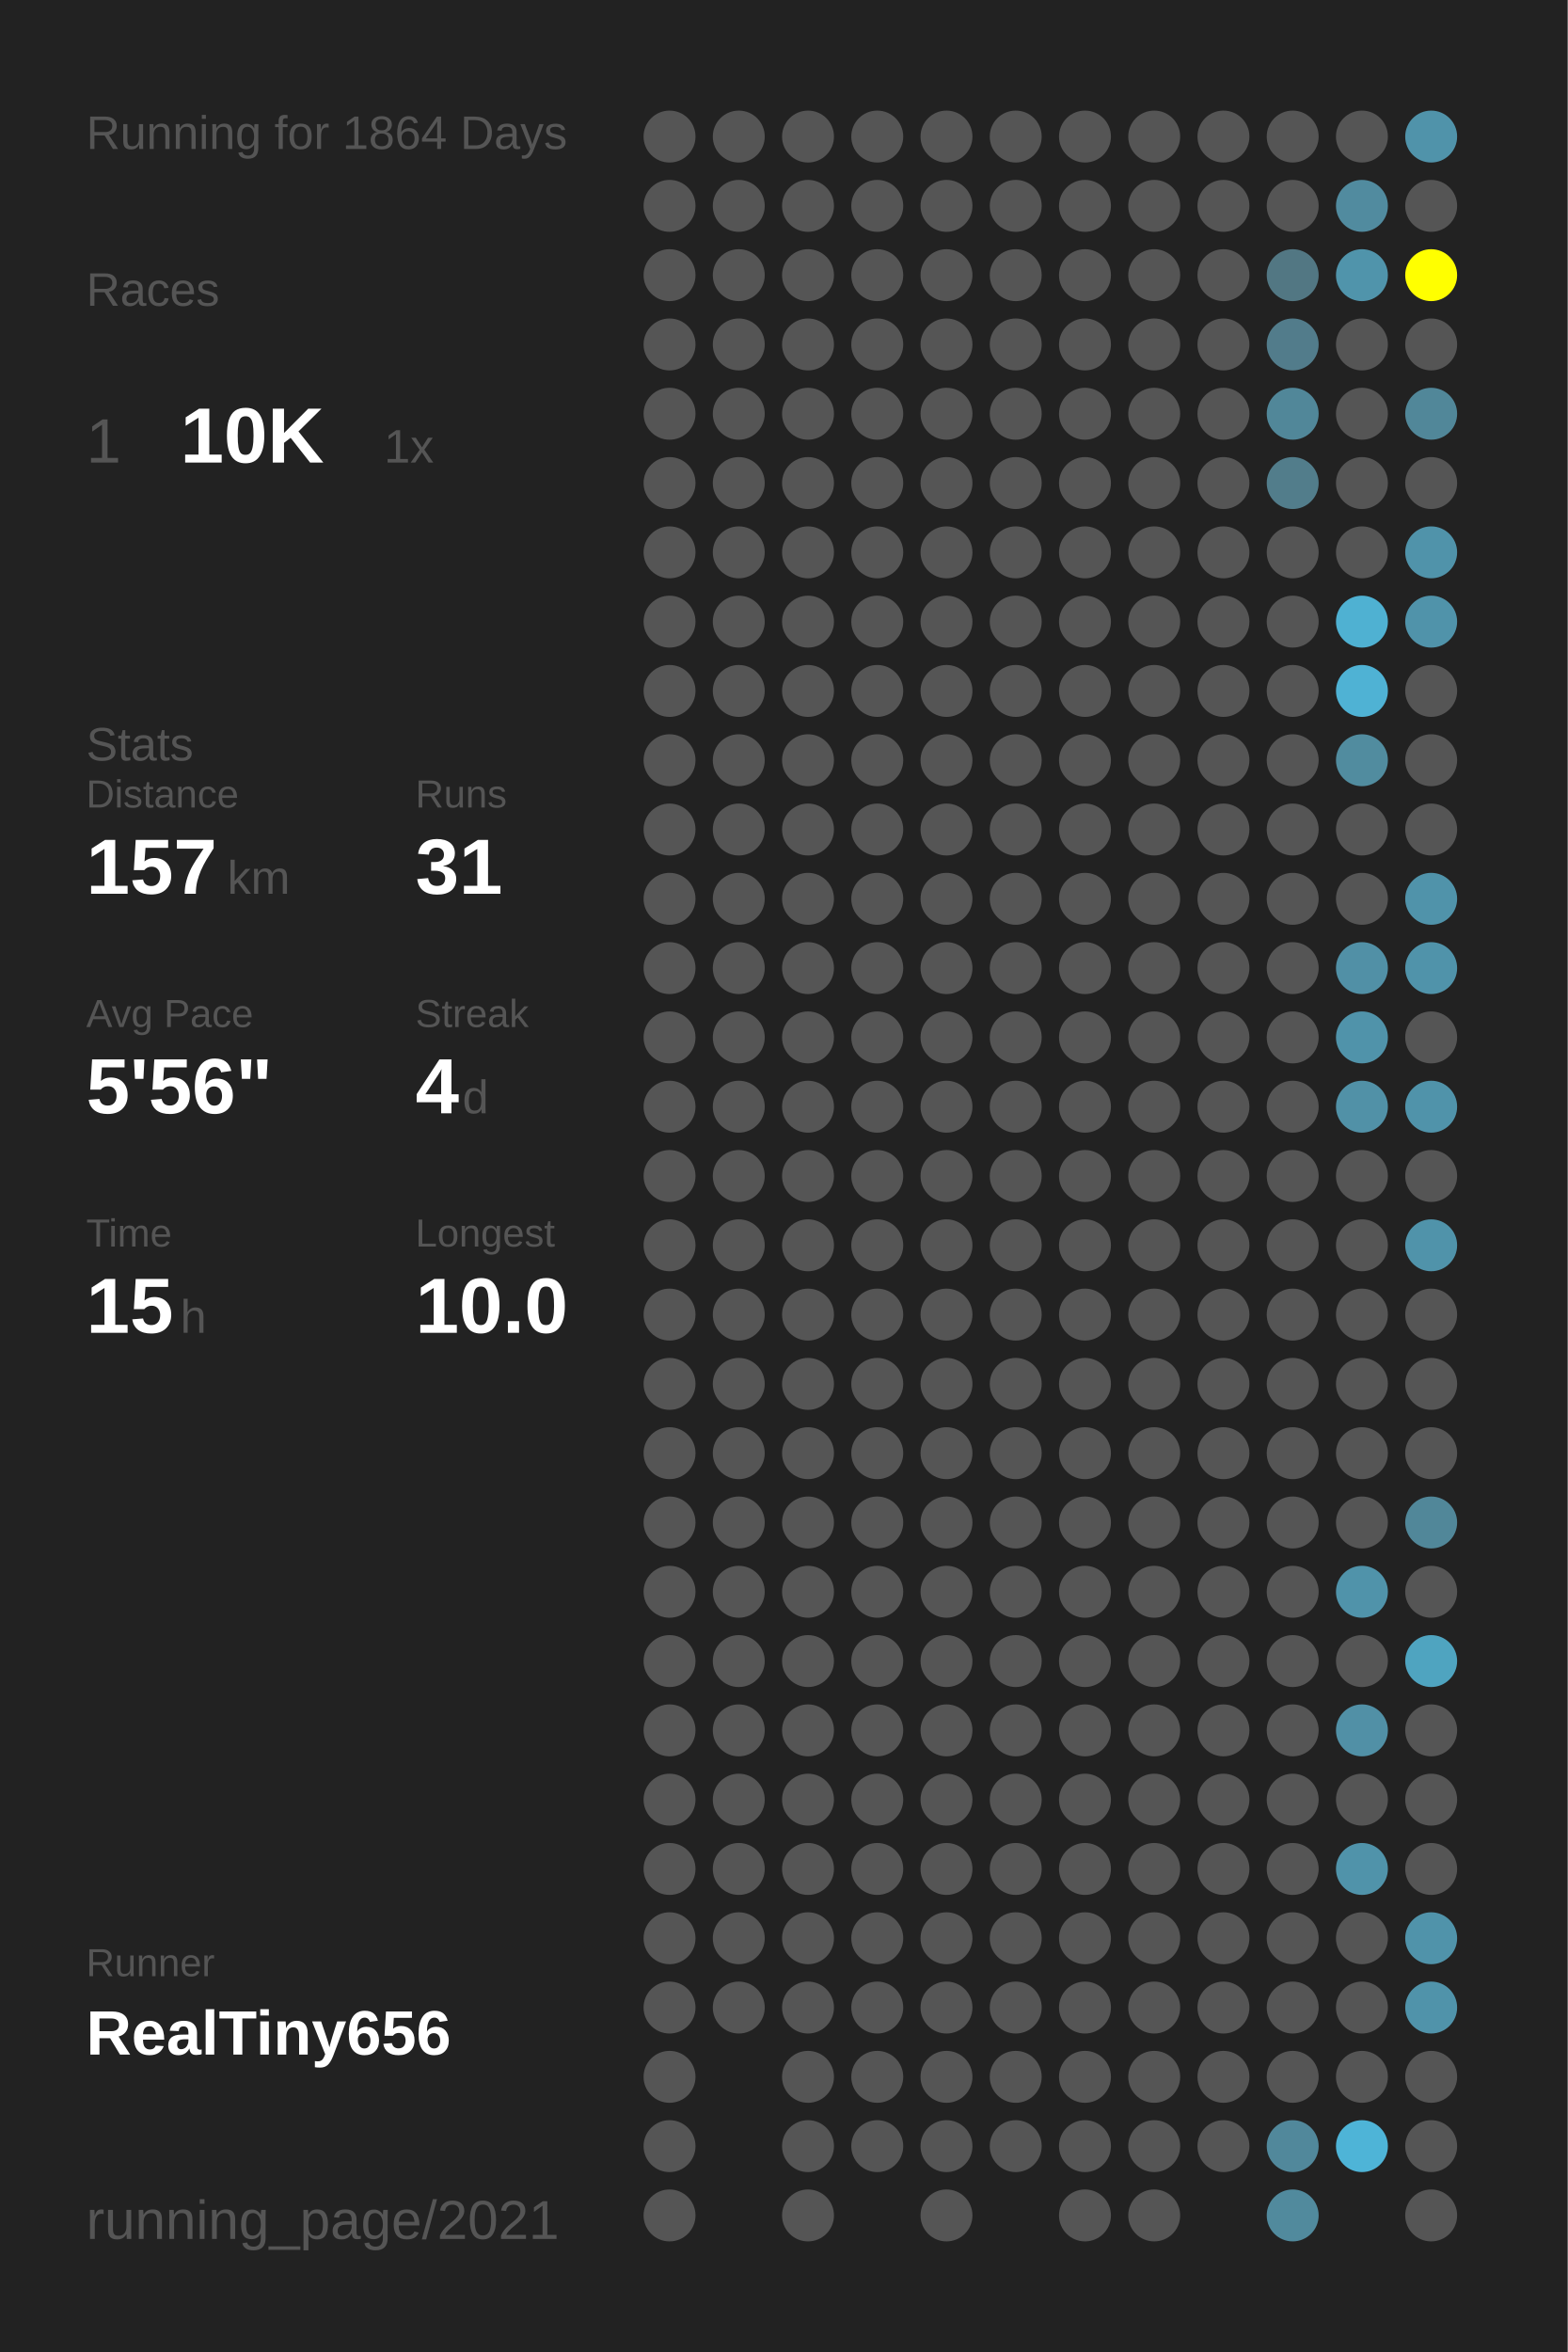
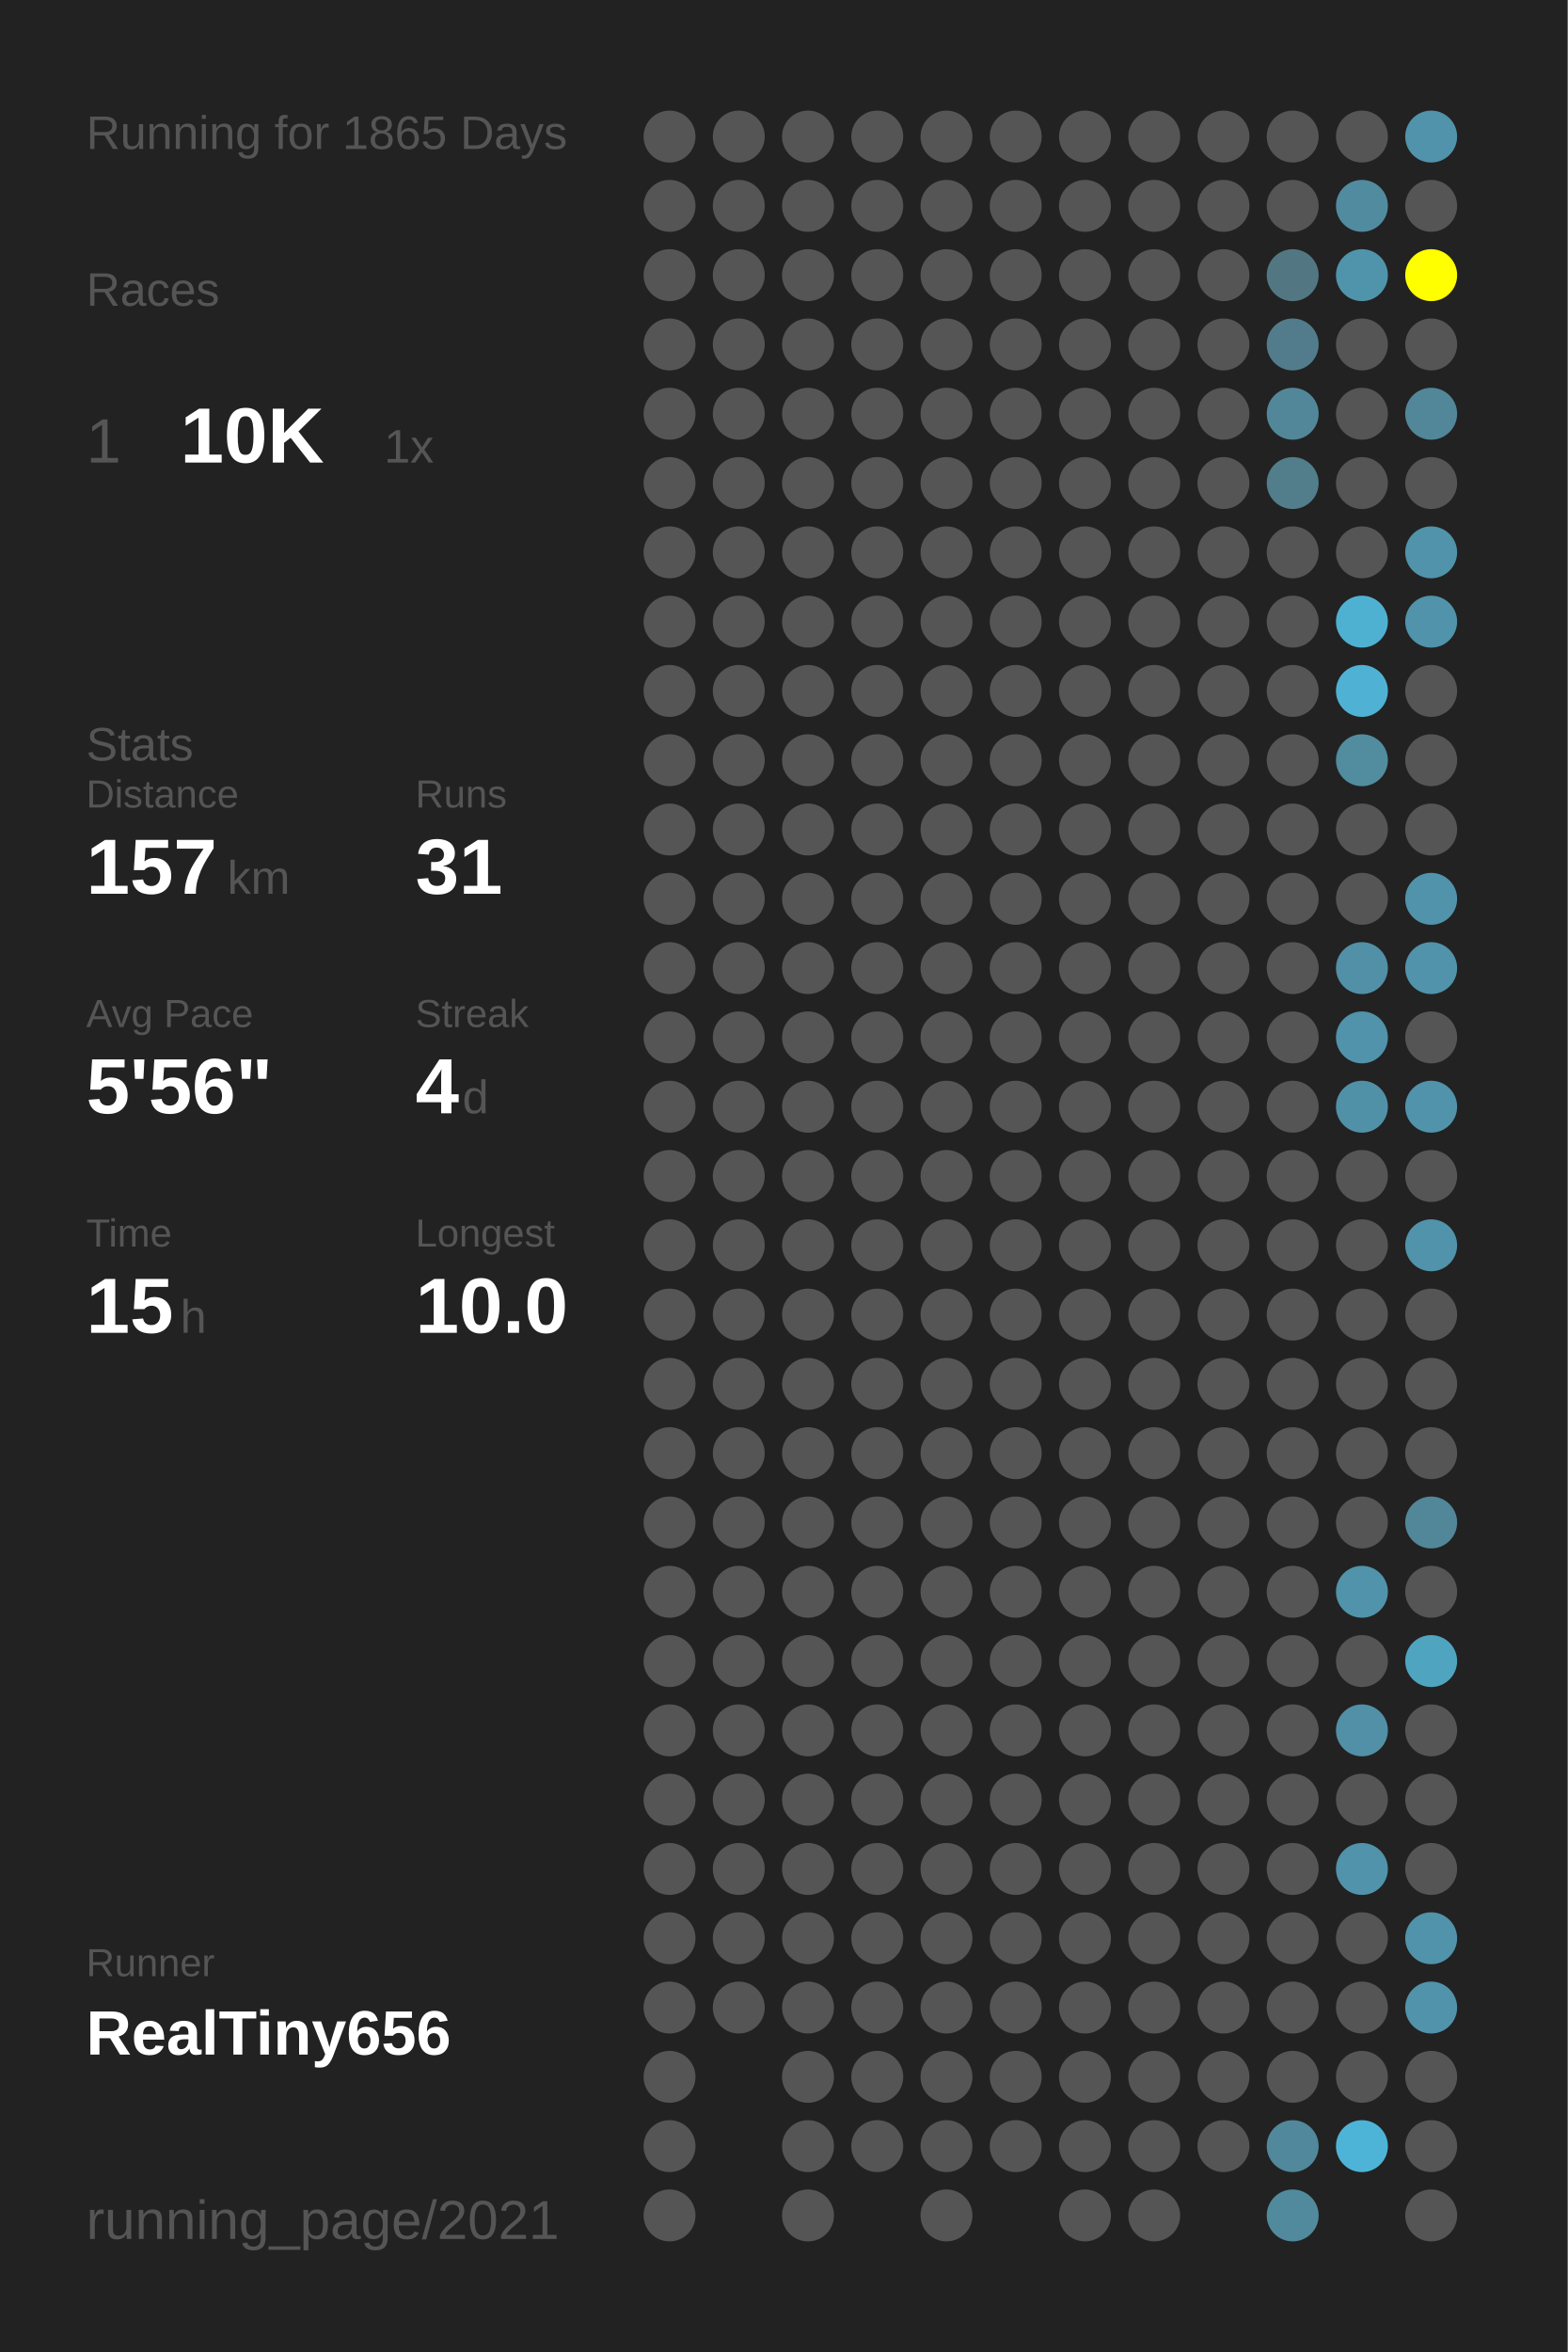
<svg xmlns="http://www.w3.org/2000/svg" baseProfile="full" height="300mm" version="1.1" viewBox="0,0,200,300" width="200mm">
  <defs />
  <rect fill="#222222" height="300" width="200" x="0" y="0" />
-   <text fill="#555555" style="font-size:6px; font-family:Arial;" x="11" y="19">Running for 1864 Days</text>
+   <text fill="#555555" style="font-size:6px; font-family:Arial;" x="11" y="19">Running for 1865 Days</text>
  <text fill="#555555" style="font-size:6px; font-family:Arial;" x="11" y="39">Races</text>
  <text fill="#555555" style="font-size:8px; font-family:Arial;" x="11" y="59">1</text>
  <text fill="#FFFFFF" style="font-size:10px; font-family:Arial; font-weight:bold;" x="23" y="59">10K</text>
  <text fill="#555555" style="font-size:6px; font-family:Arial;" x="49" y="59">1x</text>
  <text fill="#555555" style="font-size:6px; font-family:Arial;" x="11" y="97">Stats</text>
  <text fill="#555555" style="font-size:5px; font-family:Arial;" x="11" y="103">Distance</text>
  <text fill="#FFFFFF" style="font-size:10px; font-family:Arial; font-weight:bold;" x="11" y="114">157</text>
  <text fill="#555555" style="font-size:6px; font-family:Arial;" x="29" y="114">km</text>
  <text fill="#555555" style="font-size:5px; font-family:Arial;" x="53" y="103">Runs</text>
  <text fill="#FFFFFF" style="font-size:10px; font-family:Arial; font-weight:bold;" x="53" y="114">31</text>
  <text fill="#555555" style="font-size:5px; font-family:Arial;" x="11" y="131">Avg Pace</text>
  <text fill="#FFFFFF" style="font-size:10px; font-family:Arial; font-weight:bold;" x="11" y="142">5'56"</text>
  <text fill="#555555" style="font-size:5px; font-family:Arial;" x="53" y="131">Streak</text>
  <text fill="#FFFFFF" style="font-size:10px; font-family:Arial; font-weight:bold;" x="53" y="142">4</text>
  <text fill="#555555" style="font-size:6px; font-family:Arial;" x="59" y="142">d</text>
  <text fill="#555555" style="font-size:5px; font-family:Arial;" x="11" y="159">Time</text>
  <text fill="#FFFFFF" style="font-size:10px; font-family:Arial; font-weight:bold;" x="11" y="170">15</text>
  <text fill="#555555" style="font-size:6px; font-family:Arial;" x="23" y="170">h</text>
  <text fill="#555555" style="font-size:5px; font-family:Arial;" x="53" y="159">Longest</text>
  <text fill="#FFFFFF" style="font-size:10px; font-family:Arial; font-weight:bold;" x="53" y="170">10.0</text>
  <text fill="#555555" style="font-size:5px; font-family:Arial;" x="11" y="252.065">Runner</text>
  <text fill="#FFFFFF" style="font-size:8px; font-family:Arial; font-weight:bold;" x="11" y="262.065">RealTiny656</text>
  <text fill="#555555" style="font-size:7px; font-family:Arial;" x="11" y="285.581">running_page/2021</text>
  <circle cx="85.417" cy="17.419" fill="#555555" r="3.312" />
  <circle cx="85.417" cy="26.258" fill="#555555" r="3.312" />
  <circle cx="85.417" cy="35.097" fill="#555555" r="3.312" />
  <circle cx="85.417" cy="43.935" fill="#555555" r="3.312" />
  <circle cx="85.417" cy="52.774" fill="#555555" r="3.312" />
  <circle cx="85.417" cy="61.613" fill="#555555" r="3.312" />
  <circle cx="85.417" cy="70.452" fill="#555555" r="3.312" />
  <circle cx="85.417" cy="79.29" fill="#555555" r="3.312" />
  <circle cx="85.417" cy="88.129" fill="#555555" r="3.312" />
  <circle cx="85.417" cy="96.968" fill="#555555" r="3.312" />
  <circle cx="85.417" cy="105.806" fill="#555555" r="3.312" />
  <circle cx="85.417" cy="114.645" fill="#555555" r="3.312" />
  <circle cx="85.417" cy="123.484" fill="#555555" r="3.312" />
  <circle cx="85.417" cy="132.323" fill="#555555" r="3.312" />
  <circle cx="85.417" cy="141.161" fill="#555555" r="3.312" />
  <circle cx="85.417" cy="150" fill="#555555" r="3.312" />
  <circle cx="85.417" cy="158.839" fill="#555555" r="3.312" />
  <circle cx="85.417" cy="167.677" fill="#555555" r="3.312" />
  <circle cx="85.417" cy="176.516" fill="#555555" r="3.312" />
  <circle cx="85.417" cy="185.355" fill="#555555" r="3.312" />
  <circle cx="85.417" cy="194.194" fill="#555555" r="3.312" />
  <circle cx="85.417" cy="203.032" fill="#555555" r="3.312" />
  <circle cx="85.417" cy="211.871" fill="#555555" r="3.312" />
  <circle cx="85.417" cy="220.71" fill="#555555" r="3.312" />
  <circle cx="85.417" cy="229.548" fill="#555555" r="3.312" />
  <circle cx="85.417" cy="238.387" fill="#555555" r="3.312" />
  <circle cx="85.417" cy="247.226" fill="#555555" r="3.312" />
  <circle cx="85.417" cy="256.065" fill="#555555" r="3.312" />
  <circle cx="85.417" cy="264.903" fill="#555555" r="3.312" />
  <circle cx="85.417" cy="273.742" fill="#555555" r="3.312" />
  <circle cx="85.417" cy="282.581" fill="#555555" r="3.312" />
  <circle cx="94.25" cy="17.419" fill="#555555" r="3.312" />
  <circle cx="94.25" cy="26.258" fill="#555555" r="3.312" />
  <circle cx="94.25" cy="35.097" fill="#555555" r="3.312" />
  <circle cx="94.25" cy="43.935" fill="#555555" r="3.312" />
  <circle cx="94.25" cy="52.774" fill="#555555" r="3.312" />
  <circle cx="94.25" cy="61.613" fill="#555555" r="3.312" />
  <circle cx="94.25" cy="70.452" fill="#555555" r="3.312" />
  <circle cx="94.25" cy="79.29" fill="#555555" r="3.312" />
  <circle cx="94.25" cy="88.129" fill="#555555" r="3.312" />
  <circle cx="94.25" cy="96.968" fill="#555555" r="3.312" />
  <circle cx="94.25" cy="105.806" fill="#555555" r="3.312" />
  <circle cx="94.25" cy="114.645" fill="#555555" r="3.312" />
  <circle cx="94.25" cy="123.484" fill="#555555" r="3.312" />
  <circle cx="94.25" cy="132.323" fill="#555555" r="3.312" />
  <circle cx="94.25" cy="141.161" fill="#555555" r="3.312" />
  <circle cx="94.25" cy="150" fill="#555555" r="3.312" />
  <circle cx="94.25" cy="158.839" fill="#555555" r="3.312" />
  <circle cx="94.25" cy="167.677" fill="#555555" r="3.312" />
  <circle cx="94.25" cy="176.516" fill="#555555" r="3.312" />
  <circle cx="94.25" cy="185.355" fill="#555555" r="3.312" />
  <circle cx="94.25" cy="194.194" fill="#555555" r="3.312" />
  <circle cx="94.25" cy="203.032" fill="#555555" r="3.312" />
  <circle cx="94.25" cy="211.871" fill="#555555" r="3.312" />
  <circle cx="94.25" cy="220.71" fill="#555555" r="3.312" />
  <circle cx="94.25" cy="229.548" fill="#555555" r="3.312" />
  <circle cx="94.25" cy="238.387" fill="#555555" r="3.312" />
  <circle cx="94.25" cy="247.226" fill="#555555" r="3.312" />
  <circle cx="94.25" cy="256.065" fill="#555555" r="3.312" />
  <circle cx="103.083" cy="17.419" fill="#555555" r="3.312" />
  <circle cx="103.083" cy="26.258" fill="#555555" r="3.312" />
  <circle cx="103.083" cy="35.097" fill="#555555" r="3.312" />
  <circle cx="103.083" cy="43.935" fill="#555555" r="3.312" />
  <circle cx="103.083" cy="52.774" fill="#555555" r="3.312" />
  <circle cx="103.083" cy="61.613" fill="#555555" r="3.312" />
  <circle cx="103.083" cy="70.452" fill="#555555" r="3.312" />
  <circle cx="103.083" cy="79.29" fill="#555555" r="3.312" />
  <circle cx="103.083" cy="88.129" fill="#555555" r="3.312" />
  <circle cx="103.083" cy="96.968" fill="#555555" r="3.312" />
  <circle cx="103.083" cy="105.806" fill="#555555" r="3.312" />
  <circle cx="103.083" cy="114.645" fill="#555555" r="3.312" />
  <circle cx="103.083" cy="123.484" fill="#555555" r="3.312" />
  <circle cx="103.083" cy="132.323" fill="#555555" r="3.312" />
  <circle cx="103.083" cy="141.161" fill="#555555" r="3.312" />
  <circle cx="103.083" cy="150" fill="#555555" r="3.312" />
  <circle cx="103.083" cy="158.839" fill="#555555" r="3.312" />
  <circle cx="103.083" cy="167.677" fill="#555555" r="3.312" />
  <circle cx="103.083" cy="176.516" fill="#555555" r="3.312" />
  <circle cx="103.083" cy="185.355" fill="#555555" r="3.312" />
  <circle cx="103.083" cy="194.194" fill="#555555" r="3.312" />
  <circle cx="103.083" cy="203.032" fill="#555555" r="3.312" />
  <circle cx="103.083" cy="211.871" fill="#555555" r="3.312" />
  <circle cx="103.083" cy="220.71" fill="#555555" r="3.312" />
  <circle cx="103.083" cy="229.548" fill="#555555" r="3.312" />
  <circle cx="103.083" cy="238.387" fill="#555555" r="3.312" />
  <circle cx="103.083" cy="247.226" fill="#555555" r="3.312" />
  <circle cx="103.083" cy="256.065" fill="#555555" r="3.312" />
  <circle cx="103.083" cy="264.903" fill="#555555" r="3.312" />
  <circle cx="103.083" cy="273.742" fill="#555555" r="3.312" />
  <circle cx="103.083" cy="282.581" fill="#555555" r="3.312" />
  <circle cx="111.917" cy="17.419" fill="#555555" r="3.312" />
  <circle cx="111.917" cy="26.258" fill="#555555" r="3.312" />
  <circle cx="111.917" cy="35.097" fill="#555555" r="3.312" />
  <circle cx="111.917" cy="43.935" fill="#555555" r="3.312" />
  <circle cx="111.917" cy="52.774" fill="#555555" r="3.312" />
  <circle cx="111.917" cy="61.613" fill="#555555" r="3.312" />
  <circle cx="111.917" cy="70.452" fill="#555555" r="3.312" />
  <circle cx="111.917" cy="79.29" fill="#555555" r="3.312" />
  <circle cx="111.917" cy="88.129" fill="#555555" r="3.312" />
  <circle cx="111.917" cy="96.968" fill="#555555" r="3.312" />
  <circle cx="111.917" cy="105.806" fill="#555555" r="3.312" />
  <circle cx="111.917" cy="114.645" fill="#555555" r="3.312" />
  <circle cx="111.917" cy="123.484" fill="#555555" r="3.312" />
  <circle cx="111.917" cy="132.323" fill="#555555" r="3.312" />
  <circle cx="111.917" cy="141.161" fill="#555555" r="3.312" />
  <circle cx="111.917" cy="150" fill="#555555" r="3.312" />
  <circle cx="111.917" cy="158.839" fill="#555555" r="3.312" />
  <circle cx="111.917" cy="167.677" fill="#555555" r="3.312" />
  <circle cx="111.917" cy="176.516" fill="#555555" r="3.312" />
  <circle cx="111.917" cy="185.355" fill="#555555" r="3.312" />
  <circle cx="111.917" cy="194.194" fill="#555555" r="3.312" />
  <circle cx="111.917" cy="203.032" fill="#555555" r="3.312" />
  <circle cx="111.917" cy="211.871" fill="#555555" r="3.312" />
  <circle cx="111.917" cy="220.71" fill="#555555" r="3.312" />
  <circle cx="111.917" cy="229.548" fill="#555555" r="3.312" />
  <circle cx="111.917" cy="238.387" fill="#555555" r="3.312" />
  <circle cx="111.917" cy="247.226" fill="#555555" r="3.312" />
  <circle cx="111.917" cy="256.065" fill="#555555" r="3.312" />
  <circle cx="111.917" cy="264.903" fill="#555555" r="3.312" />
  <circle cx="111.917" cy="273.742" fill="#555555" r="3.312" />
  <circle cx="120.75" cy="17.419" fill="#555555" r="3.312" />
  <circle cx="120.75" cy="26.258" fill="#555555" r="3.312" />
  <circle cx="120.75" cy="35.097" fill="#555555" r="3.312" />
  <circle cx="120.75" cy="43.935" fill="#555555" r="3.312" />
  <circle cx="120.75" cy="52.774" fill="#555555" r="3.312" />
  <circle cx="120.75" cy="61.613" fill="#555555" r="3.312" />
  <circle cx="120.75" cy="70.452" fill="#555555" r="3.312" />
  <circle cx="120.75" cy="79.29" fill="#555555" r="3.312" />
  <circle cx="120.75" cy="88.129" fill="#555555" r="3.312" />
  <circle cx="120.75" cy="96.968" fill="#555555" r="3.312" />
  <circle cx="120.75" cy="105.806" fill="#555555" r="3.312" />
  <circle cx="120.75" cy="114.645" fill="#555555" r="3.312" />
  <circle cx="120.75" cy="123.484" fill="#555555" r="3.312" />
  <circle cx="120.75" cy="132.323" fill="#555555" r="3.312" />
  <circle cx="120.75" cy="141.161" fill="#555555" r="3.312" />
  <circle cx="120.75" cy="150" fill="#555555" r="3.312" />
  <circle cx="120.75" cy="158.839" fill="#555555" r="3.312" />
  <circle cx="120.75" cy="167.677" fill="#555555" r="3.312" />
  <circle cx="120.75" cy="176.516" fill="#555555" r="3.312" />
  <circle cx="120.75" cy="185.355" fill="#555555" r="3.312" />
  <circle cx="120.75" cy="194.194" fill="#555555" r="3.312" />
  <circle cx="120.75" cy="203.032" fill="#555555" r="3.312" />
  <circle cx="120.75" cy="211.871" fill="#555555" r="3.312" />
  <circle cx="120.75" cy="220.71" fill="#555555" r="3.312" />
  <circle cx="120.75" cy="229.548" fill="#555555" r="3.312" />
  <circle cx="120.75" cy="238.387" fill="#555555" r="3.312" />
  <circle cx="120.75" cy="247.226" fill="#555555" r="3.312" />
  <circle cx="120.75" cy="256.065" fill="#555555" r="3.312" />
  <circle cx="120.75" cy="264.903" fill="#555555" r="3.312" />
  <circle cx="120.75" cy="273.742" fill="#555555" r="3.312" />
  <circle cx="120.75" cy="282.581" fill="#555555" r="3.312" />
  <circle cx="129.583" cy="17.419" fill="#555555" r="3.312" />
  <circle cx="129.583" cy="26.258" fill="#555555" r="3.312" />
  <circle cx="129.583" cy="35.097" fill="#555555" r="3.312" />
  <circle cx="129.583" cy="43.935" fill="#555555" r="3.312" />
  <circle cx="129.583" cy="52.774" fill="#555555" r="3.312" />
  <circle cx="129.583" cy="61.613" fill="#555555" r="3.312" />
  <circle cx="129.583" cy="70.452" fill="#555555" r="3.312" />
  <circle cx="129.583" cy="79.29" fill="#555555" r="3.312" />
  <circle cx="129.583" cy="88.129" fill="#555555" r="3.312" />
  <circle cx="129.583" cy="96.968" fill="#555555" r="3.312" />
  <circle cx="129.583" cy="105.806" fill="#555555" r="3.312" />
  <circle cx="129.583" cy="114.645" fill="#555555" r="3.312" />
  <circle cx="129.583" cy="123.484" fill="#555555" r="3.312" />
  <circle cx="129.583" cy="132.323" fill="#555555" r="3.312" />
  <circle cx="129.583" cy="141.161" fill="#555555" r="3.312" />
  <circle cx="129.583" cy="150" fill="#555555" r="3.312" />
  <circle cx="129.583" cy="158.839" fill="#555555" r="3.312" />
  <circle cx="129.583" cy="167.677" fill="#555555" r="3.312" />
  <circle cx="129.583" cy="176.516" fill="#555555" r="3.312" />
  <circle cx="129.583" cy="185.355" fill="#555555" r="3.312" />
  <circle cx="129.583" cy="194.194" fill="#555555" r="3.312" />
  <circle cx="129.583" cy="203.032" fill="#555555" r="3.312" />
  <circle cx="129.583" cy="211.871" fill="#555555" r="3.312" />
  <circle cx="129.583" cy="220.71" fill="#555555" r="3.312" />
  <circle cx="129.583" cy="229.548" fill="#555555" r="3.312" />
  <circle cx="129.583" cy="238.387" fill="#555555" r="3.312" />
  <circle cx="129.583" cy="247.226" fill="#555555" r="3.312" />
  <circle cx="129.583" cy="256.065" fill="#555555" r="3.312" />
  <circle cx="129.583" cy="264.903" fill="#555555" r="3.312" />
  <circle cx="129.583" cy="273.742" fill="#555555" r="3.312" />
  <circle cx="138.417" cy="17.419" fill="#555555" r="3.312" />
  <circle cx="138.417" cy="26.258" fill="#555555" r="3.312" />
  <circle cx="138.417" cy="35.097" fill="#555555" r="3.312" />
  <circle cx="138.417" cy="43.935" fill="#555555" r="3.312" />
  <circle cx="138.417" cy="52.774" fill="#555555" r="3.312" />
  <circle cx="138.417" cy="61.613" fill="#555555" r="3.312" />
  <circle cx="138.417" cy="70.452" fill="#555555" r="3.312" />
  <circle cx="138.417" cy="79.29" fill="#555555" r="3.312" />
  <circle cx="138.417" cy="88.129" fill="#555555" r="3.312" />
  <circle cx="138.417" cy="96.968" fill="#555555" r="3.312" />
  <circle cx="138.417" cy="105.806" fill="#555555" r="3.312" />
  <circle cx="138.417" cy="114.645" fill="#555555" r="3.312" />
  <circle cx="138.417" cy="123.484" fill="#555555" r="3.312" />
  <circle cx="138.417" cy="132.323" fill="#555555" r="3.312" />
  <circle cx="138.417" cy="141.161" fill="#555555" r="3.312" />
  <circle cx="138.417" cy="150" fill="#555555" r="3.312" />
  <circle cx="138.417" cy="158.839" fill="#555555" r="3.312" />
  <circle cx="138.417" cy="167.677" fill="#555555" r="3.312" />
  <circle cx="138.417" cy="176.516" fill="#555555" r="3.312" />
  <circle cx="138.417" cy="185.355" fill="#555555" r="3.312" />
  <circle cx="138.417" cy="194.194" fill="#555555" r="3.312" />
  <circle cx="138.417" cy="203.032" fill="#555555" r="3.312" />
  <circle cx="138.417" cy="211.871" fill="#555555" r="3.312" />
  <circle cx="138.417" cy="220.71" fill="#555555" r="3.312" />
  <circle cx="138.417" cy="229.548" fill="#555555" r="3.312" />
  <circle cx="138.417" cy="238.387" fill="#555555" r="3.312" />
  <circle cx="138.417" cy="247.226" fill="#555555" r="3.312" />
  <circle cx="138.417" cy="256.065" fill="#555555" r="3.312" />
  <circle cx="138.417" cy="264.903" fill="#555555" r="3.312" />
  <circle cx="138.417" cy="273.742" fill="#555555" r="3.312" />
  <circle cx="138.417" cy="282.581" fill="#555555" r="3.312" />
  <circle cx="147.25" cy="17.419" fill="#555555" r="3.312" />
  <circle cx="147.25" cy="26.258" fill="#555555" r="3.312" />
  <circle cx="147.25" cy="35.097" fill="#555555" r="3.312" />
  <circle cx="147.25" cy="43.935" fill="#555555" r="3.312" />
  <circle cx="147.25" cy="52.774" fill="#555555" r="3.312" />
  <circle cx="147.25" cy="61.613" fill="#555555" r="3.312" />
  <circle cx="147.25" cy="70.452" fill="#555555" r="3.312" />
  <circle cx="147.25" cy="79.29" fill="#555555" r="3.312" />
  <circle cx="147.25" cy="88.129" fill="#555555" r="3.312" />
  <circle cx="147.25" cy="96.968" fill="#555555" r="3.312" />
  <circle cx="147.25" cy="105.806" fill="#555555" r="3.312" />
  <circle cx="147.25" cy="114.645" fill="#555555" r="3.312" />
  <circle cx="147.25" cy="123.484" fill="#555555" r="3.312" />
  <circle cx="147.25" cy="132.323" fill="#555555" r="3.312" />
  <circle cx="147.25" cy="141.161" fill="#555555" r="3.312" />
  <circle cx="147.25" cy="150" fill="#555555" r="3.312" />
  <circle cx="147.25" cy="158.839" fill="#555555" r="3.312" />
  <circle cx="147.25" cy="167.677" fill="#555555" r="3.312" />
  <circle cx="147.25" cy="176.516" fill="#555555" r="3.312" />
  <circle cx="147.25" cy="185.355" fill="#555555" r="3.312" />
  <circle cx="147.25" cy="194.194" fill="#555555" r="3.312" />
  <circle cx="147.25" cy="203.032" fill="#555555" r="3.312" />
  <circle cx="147.25" cy="211.871" fill="#555555" r="3.312" />
  <circle cx="147.25" cy="220.71" fill="#555555" r="3.312" />
  <circle cx="147.25" cy="229.548" fill="#555555" r="3.312" />
  <circle cx="147.25" cy="238.387" fill="#555555" r="3.312" />
  <circle cx="147.25" cy="247.226" fill="#555555" r="3.312" />
  <circle cx="147.25" cy="256.065" fill="#555555" r="3.312" />
  <circle cx="147.25" cy="264.903" fill="#555555" r="3.312" />
  <circle cx="147.25" cy="273.742" fill="#555555" r="3.312" />
  <circle cx="147.25" cy="282.581" fill="#555555" r="3.312" />
  <circle cx="156.083" cy="17.419" fill="#555555" r="3.312" />
  <circle cx="156.083" cy="26.258" fill="#555555" r="3.312" />
  <circle cx="156.083" cy="35.097" fill="#555555" r="3.312" />
  <circle cx="156.083" cy="43.935" fill="#555555" r="3.312" />
  <circle cx="156.083" cy="52.774" fill="#555555" r="3.312" />
  <circle cx="156.083" cy="61.613" fill="#555555" r="3.312" />
  <circle cx="156.083" cy="70.452" fill="#555555" r="3.312" />
  <circle cx="156.083" cy="79.29" fill="#555555" r="3.312" />
  <circle cx="156.083" cy="88.129" fill="#555555" r="3.312" />
  <circle cx="156.083" cy="96.968" fill="#555555" r="3.312" />
  <circle cx="156.083" cy="105.806" fill="#555555" r="3.312" />
  <circle cx="156.083" cy="114.645" fill="#555555" r="3.312" />
  <circle cx="156.083" cy="123.484" fill="#555555" r="3.312" />
  <circle cx="156.083" cy="132.323" fill="#555555" r="3.312" />
  <circle cx="156.083" cy="141.161" fill="#555555" r="3.312" />
  <circle cx="156.083" cy="150" fill="#555555" r="3.312" />
  <circle cx="156.083" cy="158.839" fill="#555555" r="3.312" />
  <circle cx="156.083" cy="167.677" fill="#555555" r="3.312" />
  <circle cx="156.083" cy="176.516" fill="#555555" r="3.312" />
  <circle cx="156.083" cy="185.355" fill="#555555" r="3.312" />
  <circle cx="156.083" cy="194.194" fill="#555555" r="3.312" />
  <circle cx="156.083" cy="203.032" fill="#555555" r="3.312" />
  <circle cx="156.083" cy="211.871" fill="#555555" r="3.312" />
  <circle cx="156.083" cy="220.71" fill="#555555" r="3.312" />
  <circle cx="156.083" cy="229.548" fill="#555555" r="3.312" />
  <circle cx="156.083" cy="238.387" fill="#555555" r="3.312" />
  <circle cx="156.083" cy="247.226" fill="#555555" r="3.312" />
  <circle cx="156.083" cy="256.065" fill="#555555" r="3.312" />
  <circle cx="156.083" cy="264.903" fill="#555555" r="3.312" />
  <circle cx="156.083" cy="273.742" fill="#555555" r="3.312" />
  <circle cx="164.917" cy="17.419" fill="#555555" r="3.312" />
  <circle cx="164.917" cy="26.258" fill="#555555" r="3.312" />
  <circle cx="164.917" cy="35.097" fill="#527783" r="3.312" />
  <circle cx="164.917" cy="43.935" fill="#527c8b" r="3.312" />
  <circle cx="164.917" cy="52.774" fill="#518799" r="3.312" />
  <circle cx="164.917" cy="61.613" fill="#527d8b" r="3.312" />
  <circle cx="164.917" cy="70.452" fill="#555555" r="3.312" />
  <circle cx="164.917" cy="79.29" fill="#555555" r="3.312" />
  <circle cx="164.917" cy="88.129" fill="#555555" r="3.312" />
  <circle cx="164.917" cy="96.968" fill="#555555" r="3.312" />
  <circle cx="164.917" cy="105.806" fill="#555555" r="3.312" />
  <circle cx="164.917" cy="114.645" fill="#555555" r="3.312" />
  <circle cx="164.917" cy="123.484" fill="#555555" r="3.312" />
  <circle cx="164.917" cy="132.323" fill="#555555" r="3.312" />
  <circle cx="164.917" cy="141.161" fill="#555555" r="3.312" />
  <circle cx="164.917" cy="150" fill="#555555" r="3.312" />
  <circle cx="164.917" cy="158.839" fill="#555555" r="3.312" />
  <circle cx="164.917" cy="167.677" fill="#555555" r="3.312" />
  <circle cx="164.917" cy="176.516" fill="#555555" r="3.312" />
  <circle cx="164.917" cy="185.355" fill="#555555" r="3.312" />
  <circle cx="164.917" cy="194.194" fill="#555555" r="3.312" />
  <circle cx="164.917" cy="203.032" fill="#555555" r="3.312" />
  <circle cx="164.917" cy="211.871" fill="#555555" r="3.312" />
  <circle cx="164.917" cy="220.71" fill="#555555" r="3.312" />
  <circle cx="164.917" cy="229.548" fill="#555555" r="3.312" />
  <circle cx="164.917" cy="238.387" fill="#555555" r="3.312" />
  <circle cx="164.917" cy="247.226" fill="#555555" r="3.312" />
  <circle cx="164.917" cy="256.065" fill="#555555" r="3.312" />
  <circle cx="164.917" cy="264.903" fill="#555555" r="3.312" />
  <circle cx="164.917" cy="273.742" fill="#51889b" r="3.312" />
  <circle cx="164.917" cy="282.581" fill="#518a9d" r="3.312" />
  <circle cx="173.75" cy="17.419" fill="#555555" r="3.312" />
  <circle cx="173.75" cy="26.258" fill="#518b9f" r="3.312" />
  <circle cx="173.75" cy="35.097" fill="#5094ab" r="3.312" />
  <circle cx="173.75" cy="43.935" fill="#555555" r="3.312" />
  <circle cx="173.75" cy="52.774" fill="#555555" r="3.312" />
  <circle cx="173.75" cy="61.613" fill="#555555" r="3.312" />
  <circle cx="173.75" cy="70.452" fill="#555555" r="3.312" />
  <circle cx="173.75" cy="79.29" fill="#4fb1d2" r="3.312" />
  <circle cx="173.75" cy="88.129" fill="#4fb2d4" r="3.312" />
  <circle cx="173.75" cy="96.968" fill="#518c9f" r="3.312" />
  <circle cx="173.75" cy="105.806" fill="#555555" r="3.312" />
  <circle cx="173.75" cy="114.645" fill="#555555" r="3.312" />
  <circle cx="173.75" cy="123.484" fill="#5190a6" r="3.312" />
  <circle cx="173.75" cy="132.323" fill="#5093aa" r="3.312" />
  <circle cx="173.75" cy="141.161" fill="#5191a7" r="3.312" />
  <circle cx="173.75" cy="150" fill="#555555" r="3.312" />
  <circle cx="173.75" cy="158.839" fill="#555555" r="3.312" />
  <circle cx="173.75" cy="167.677" fill="#555555" r="3.312" />
  <circle cx="173.75" cy="176.516" fill="#555555" r="3.312" />
  <circle cx="173.75" cy="185.355" fill="#555555" r="3.312" />
  <circle cx="173.75" cy="194.194" fill="#555555" r="3.312" />
  <circle cx="173.75" cy="203.032" fill="#5093aa" r="3.312" />
  <circle cx="173.75" cy="211.871" fill="#555555" r="3.312" />
  <circle cx="173.75" cy="220.71" fill="#5190a6" r="3.312" />
  <circle cx="173.75" cy="229.548" fill="#555555" r="3.312" />
  <circle cx="173.75" cy="238.387" fill="#5093aa" r="3.312" />
  <circle cx="173.75" cy="247.226" fill="#555555" r="3.312" />
  <circle cx="173.75" cy="256.065" fill="#555555" r="3.312" />
  <circle cx="173.75" cy="264.903" fill="#555555" r="3.312" />
  <circle cx="173.75" cy="273.742" fill="#4eb4d7" r="3.312" />
  <circle cx="182.583" cy="17.419" fill="#5093aa" r="3.312" />
  <circle cx="182.583" cy="26.258" fill="#555555" r="3.312" />
  <circle cx="182.583" cy="35.097" fill="#FFFF00" r="3.312" />
  <circle cx="182.583" cy="43.935" fill="#555555" r="3.312" />
  <circle cx="182.583" cy="52.774" fill="#518799" r="3.312" />
  <circle cx="182.583" cy="61.613" fill="#555555" r="3.312" />
  <circle cx="182.583" cy="70.452" fill="#5093aa" r="3.312" />
  <circle cx="182.583" cy="79.29" fill="#5093aa" r="3.312" />
  <circle cx="182.583" cy="88.129" fill="#555555" r="3.312" />
  <circle cx="182.583" cy="96.968" fill="#555555" r="3.312" />
  <circle cx="182.583" cy="105.806" fill="#555555" r="3.312" />
  <circle cx="182.583" cy="114.645" fill="#5093aa" r="3.312" />
  <circle cx="182.583" cy="123.484" fill="#5093aa" r="3.312" />
  <circle cx="182.583" cy="132.323" fill="#555555" r="3.312" />
  <circle cx="182.583" cy="141.161" fill="#5093aa" r="3.312" />
  <circle cx="182.583" cy="150" fill="#555555" r="3.312" />
  <circle cx="182.583" cy="158.839" fill="#5093aa" r="3.312" />
  <circle cx="182.583" cy="167.677" fill="#555555" r="3.312" />
  <circle cx="182.583" cy="176.516" fill="#555555" r="3.312" />
  <circle cx="182.583" cy="185.355" fill="#555555" r="3.312" />
  <circle cx="182.583" cy="194.194" fill="#518799" r="3.312" />
  <circle cx="182.583" cy="203.032" fill="#555555" r="3.312" />
  <circle cx="182.583" cy="211.871" fill="#4fa4c0" r="3.312" />
  <circle cx="182.583" cy="220.71" fill="#555555" r="3.312" />
  <circle cx="182.583" cy="229.548" fill="#555555" r="3.312" />
  <circle cx="182.583" cy="238.387" fill="#555555" r="3.312" />
  <circle cx="182.583" cy="247.226" fill="#5093aa" r="3.312" />
  <circle cx="182.583" cy="256.065" fill="#5093aa" r="3.312" />
  <circle cx="182.583" cy="264.903" fill="#555555" r="3.312" />
  <circle cx="182.583" cy="273.742" fill="#555555" r="3.312" />
  <circle cx="182.583" cy="282.581" fill="#555555" r="3.312" />
</svg>
